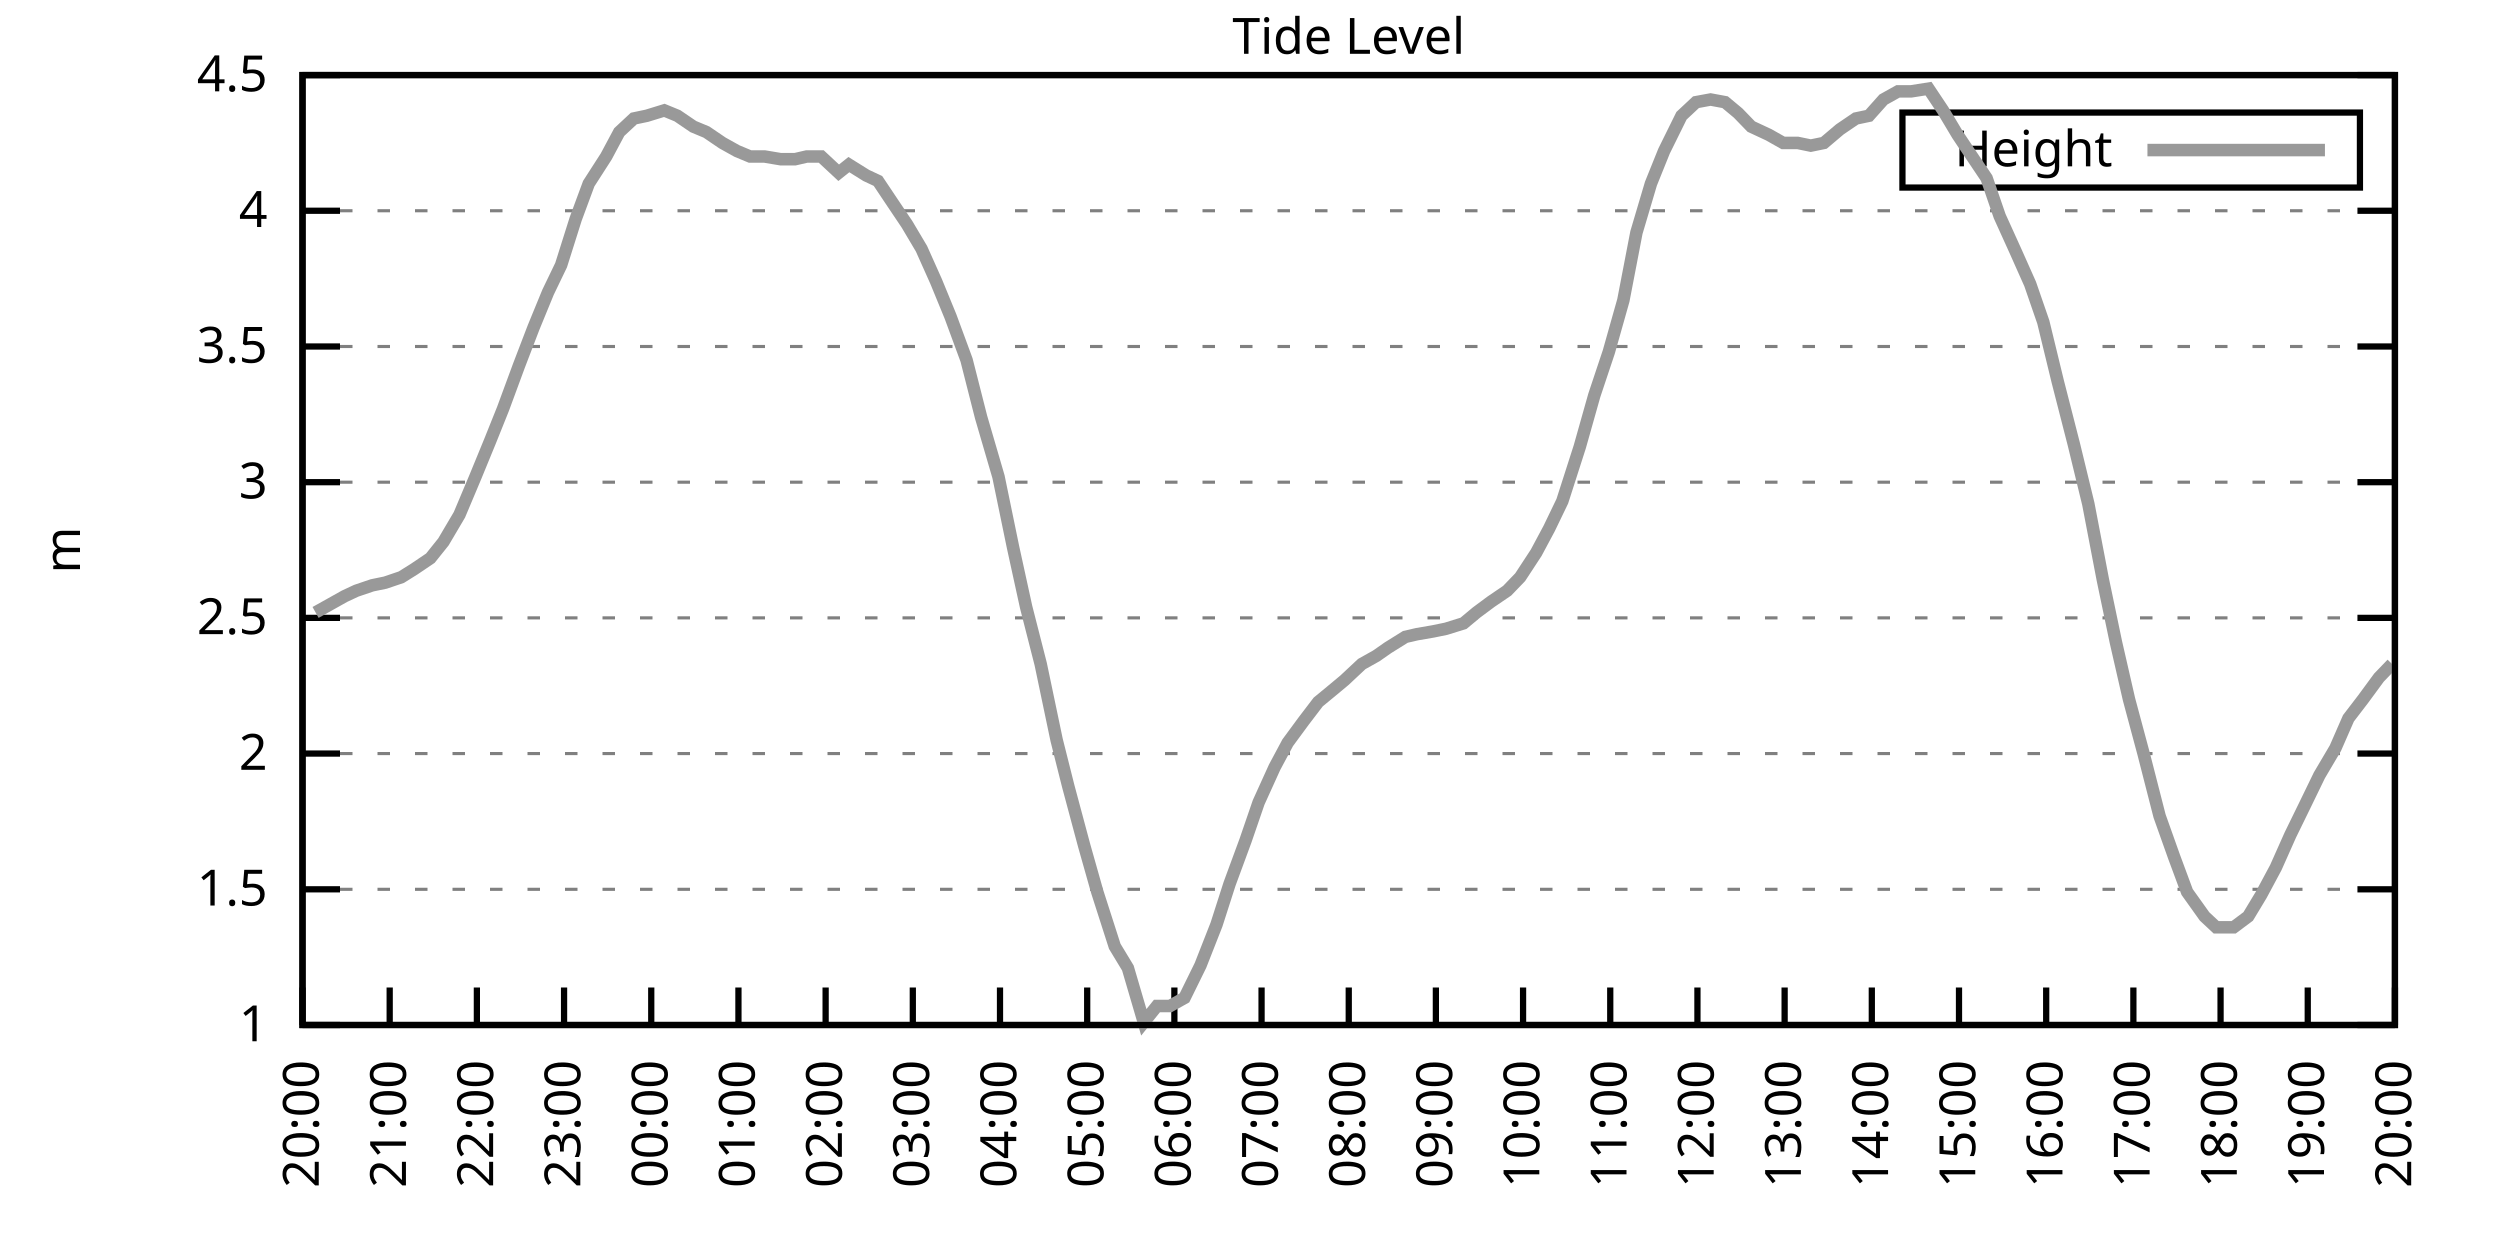
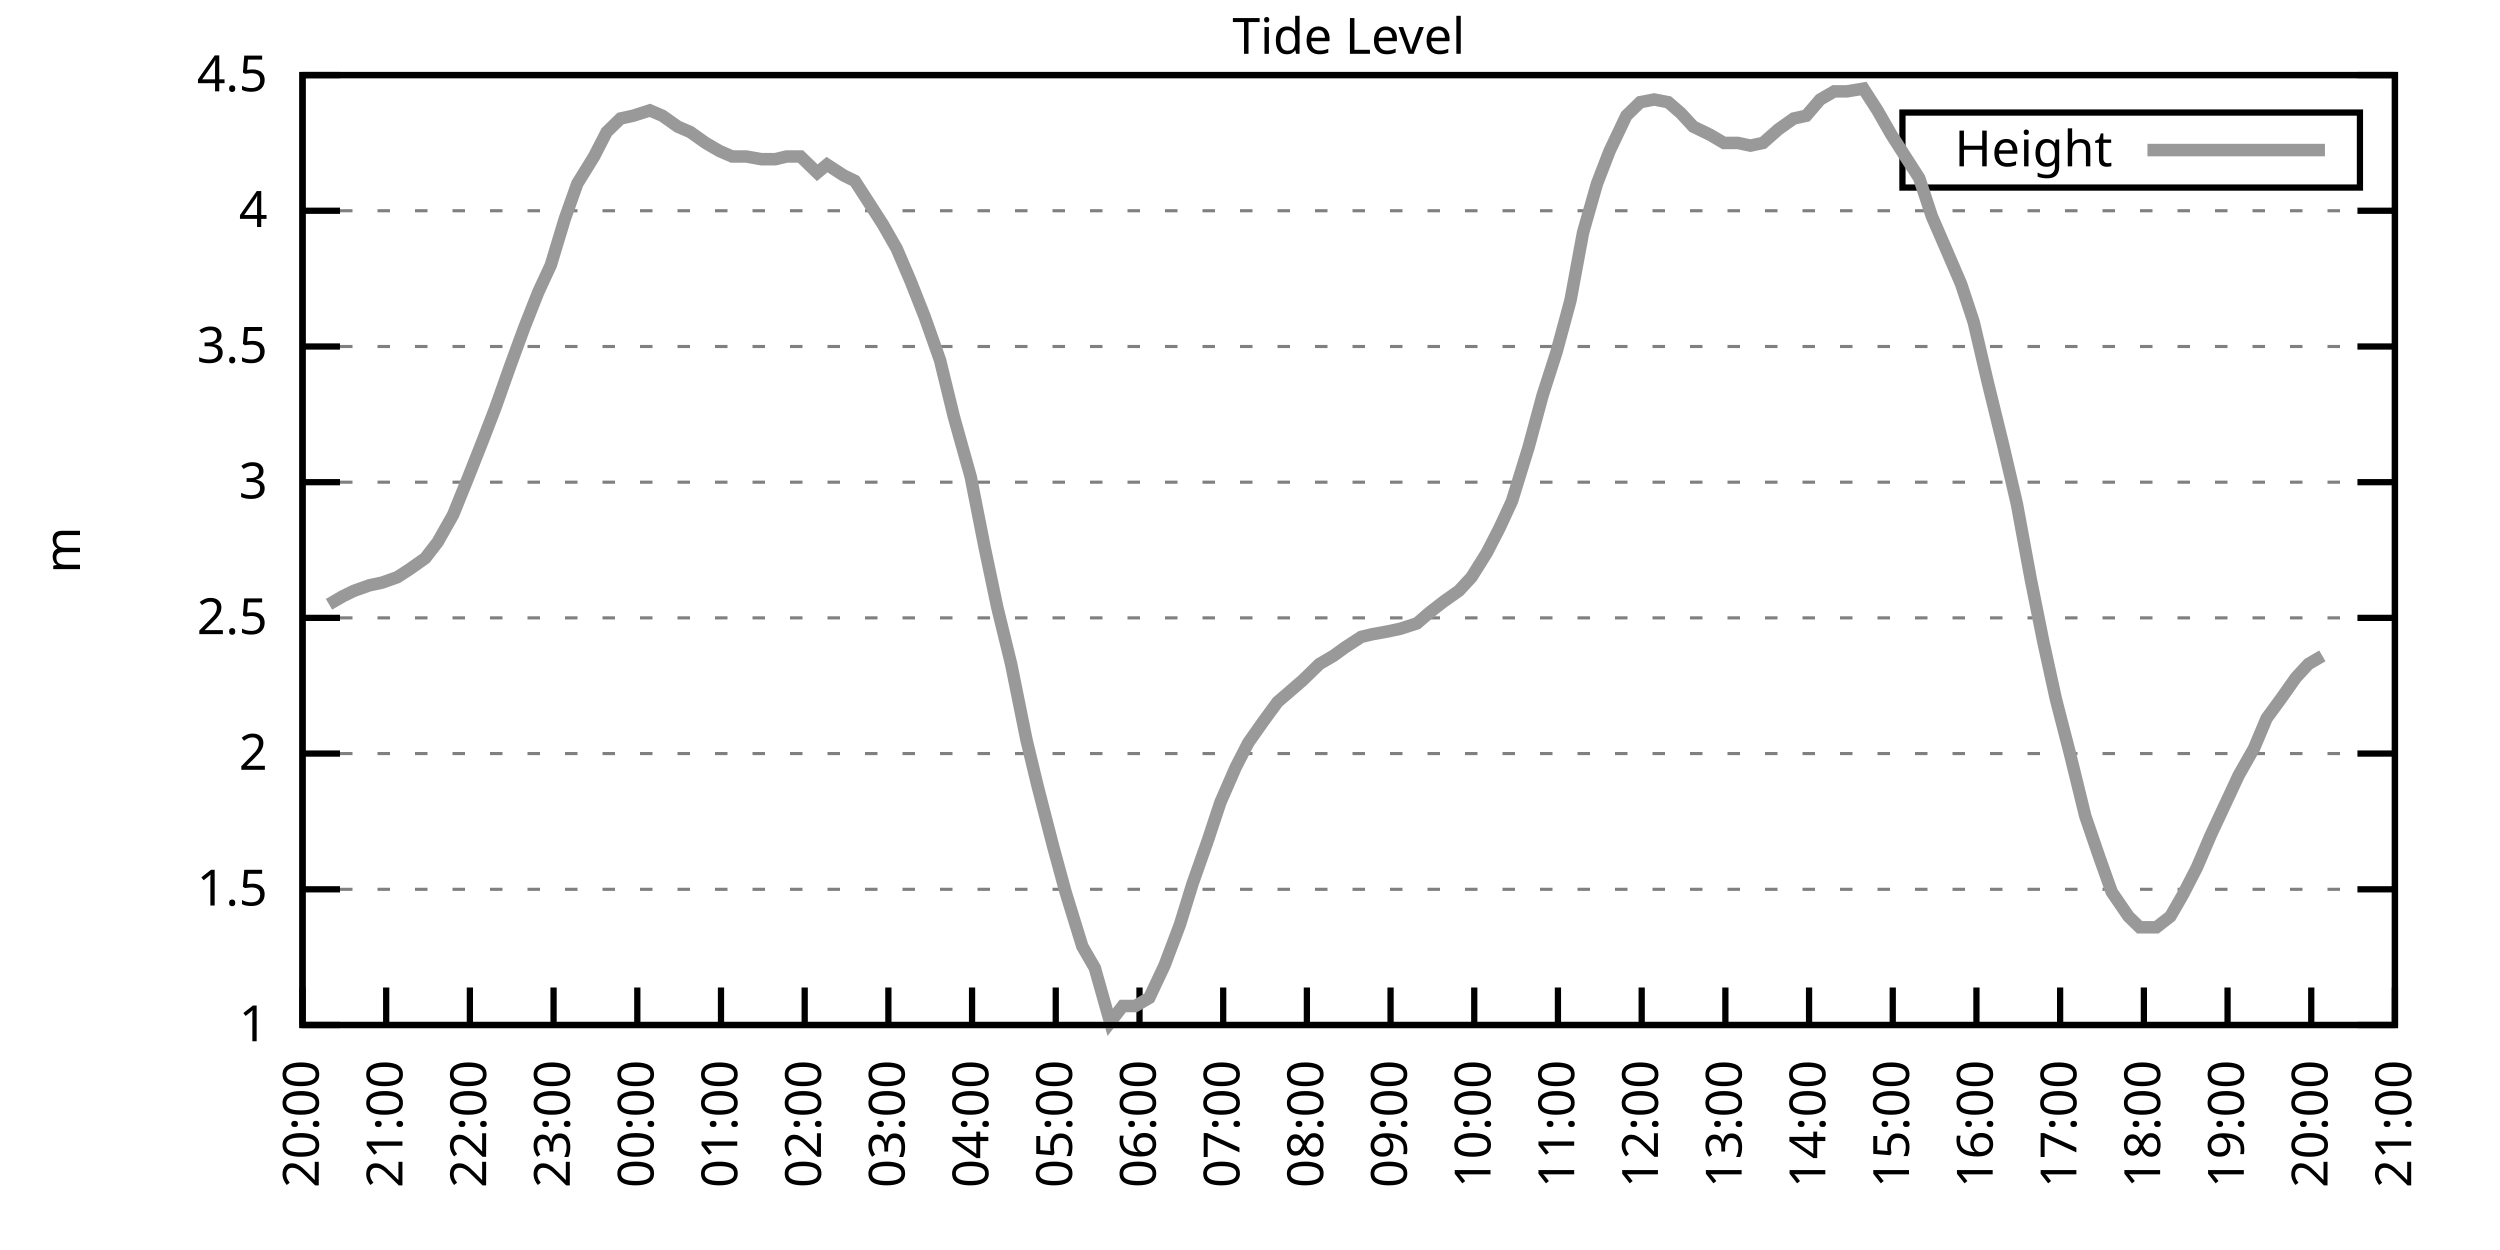
<svg xmlns="http://www.w3.org/2000/svg" xmlns:xlink="http://www.w3.org/1999/xlink" width="400" height="200" viewBox="0 0 400 200">
  <g id="gnuplot_canvas">
    <rect x="0" y="0" width="400" height="200" fill="none" />
    <defs>
      <circle id="gpDot" r="0.5" stroke-width="0.5" stroke="currentColor" />
      <path id="gpPt0" stroke-width="0.333" stroke="currentColor" d="M-1,0 h2 M0,-1 v2" />
      <path id="gpPt1" stroke-width="0.333" stroke="currentColor" d="M-1,-1 L1,1 M1,-1 L-1,1" />
      <path id="gpPt2" stroke-width="0.333" stroke="currentColor" d="M-1,0 L1,0 M0,-1 L0,1 M-1,-1 L1,1 M-1,1 L1,-1" />
      <rect id="gpPt3" stroke-width="0.333" stroke="currentColor" x="-1" y="-1" width="2" height="2" />
      <rect id="gpPt4" stroke-width="0.333" stroke="currentColor" fill="currentColor" x="-1" y="-1" width="2" height="2" />
      <circle id="gpPt5" stroke-width="0.333" stroke="currentColor" cx="0" cy="0" r="1" />
      <use xlink:href="#gpPt5" id="gpPt6" fill="currentColor" stroke="none" />
      <path id="gpPt7" stroke-width="0.333" stroke="currentColor" d="M0,-1.33 L-1.33,0.67 L1.33,0.67 z" />
      <use xlink:href="#gpPt7" id="gpPt8" fill="currentColor" stroke="none" />
      <use xlink:href="#gpPt7" id="gpPt9" stroke="currentColor" transform="rotate(180)" />
      <use xlink:href="#gpPt9" id="gpPt10" fill="currentColor" stroke="none" />
      <use xlink:href="#gpPt3" id="gpPt11" stroke="currentColor" transform="rotate(45)" />
      <use xlink:href="#gpPt11" id="gpPt12" fill="currentColor" stroke="none" />
      <path id="gpPt13" stroke-width="0.333" stroke="currentColor" d="M0,1.330 L1.265,0.411 L0.782,-1.067 L-0.782,-1.076 L-1.265,0.411 z" />
      <use xlink:href="#gpPt13" id="gpPt14" fill="currentColor" stroke="none" />
      <filter id="textbox" filterUnits="objectBoundingBox" x="0" y="0" height="1" width="1">
        <feFlood flood-color="white" flood-opacity="1" result="bgnd" />
        <feComposite in="SourceGraphic" in2="bgnd" operator="atop" />
      </filter>
      <filter id="greybox" filterUnits="objectBoundingBox" x="0" y="0" height="1" width="1">
        <feFlood flood-color="lightgrey" flood-opacity="1" result="grey" />
        <feComposite in="SourceGraphic" in2="grey" operator="atop" />
      </filter>
    </defs>
    <g fill="none" color="white" stroke="currentColor" stroke-width="1.00" stroke-linecap="butt" stroke-linejoin="miter">
</g>
    <g fill="none" color="black" stroke="currentColor" stroke-width="1.00" stroke-linecap="butt" stroke-linejoin="miter">
      <g stroke="none" shape-rendering="crispEdges">
        <polygon fill="rgb(255, 255, 255)" points="48.40,164.00 383.18,164.00 383.18,12.02 48.40,12.02 " />
      </g>
    </g>
    <g fill="none" color="black" stroke="currentColor" stroke-width="1.00" stroke-linecap="butt" stroke-linejoin="miter">
</g>
    <g fill="none" color="black" stroke="black" stroke-width="0.50" stroke-linecap="butt" stroke-linejoin="miter">
</g>
    <g fill="none" color="gray" stroke="currentColor" stroke-width="0.50" stroke-linecap="butt" stroke-linejoin="miter">
      <path stroke="gray" stroke-dasharray="2,4" class="gridline" d="M48.40,164.00 L383.19,164.00  " />
    </g>
    <g fill="none" color="gray" stroke="gray" stroke-width="1.00" stroke-linecap="butt" stroke-linejoin="miter">
</g>
    <g fill="none" color="black" stroke="currentColor" stroke-width="1.00" stroke-linecap="butt" stroke-linejoin="miter">
      <path stroke="black" d="M48.40,164.00 L54.40,164.00 M383.19,164.00 L377.19,164.00  " />
      <g transform="translate(42.80,166.60)" stroke="none" fill="black" font-family="Sans" font-size="8.00" text-anchor="end">
        <text>
          <tspan font-family="Sans"> 1</tspan>
        </text>
      </g>
    </g>
    <g fill="none" color="black" stroke="currentColor" stroke-width="1.00" stroke-linecap="butt" stroke-linejoin="miter">
</g>
    <g fill="none" color="black" stroke="black" stroke-width="0.50" stroke-linecap="butt" stroke-linejoin="miter">
</g>
    <g fill="none" color="gray" stroke="currentColor" stroke-width="0.50" stroke-linecap="butt" stroke-linejoin="miter">
      <path stroke="gray" stroke-dasharray="2,4" class="gridline" d="M48.40,142.29 L383.19,142.29  " />
    </g>
    <g fill="none" color="gray" stroke="gray" stroke-width="1.00" stroke-linecap="butt" stroke-linejoin="miter">
</g>
    <g fill="none" color="black" stroke="currentColor" stroke-width="1.00" stroke-linecap="butt" stroke-linejoin="miter">
      <path stroke="black" d="M48.40,142.29 L54.40,142.29 M383.19,142.29 L377.19,142.29  " />
      <g transform="translate(42.80,144.89)" stroke="none" fill="black" font-family="Sans" font-size="8.00" text-anchor="end">
        <text>
          <tspan font-family="Sans"> 1.5</tspan>
        </text>
      </g>
    </g>
    <g fill="none" color="black" stroke="currentColor" stroke-width="1.00" stroke-linecap="butt" stroke-linejoin="miter">
</g>
    <g fill="none" color="black" stroke="black" stroke-width="0.50" stroke-linecap="butt" stroke-linejoin="miter">
</g>
    <g fill="none" color="gray" stroke="currentColor" stroke-width="0.50" stroke-linecap="butt" stroke-linejoin="miter">
      <path stroke="gray" stroke-dasharray="2,4" class="gridline" d="M48.40,120.57 L383.19,120.57  " />
    </g>
    <g fill="none" color="gray" stroke="gray" stroke-width="1.00" stroke-linecap="butt" stroke-linejoin="miter">
</g>
    <g fill="none" color="black" stroke="currentColor" stroke-width="1.00" stroke-linecap="butt" stroke-linejoin="miter">
      <path stroke="black" d="M48.40,120.57 L54.40,120.57 M383.19,120.57 L377.19,120.57  " />
      <g transform="translate(42.80,123.17)" stroke="none" fill="black" font-family="Sans" font-size="8.00" text-anchor="end">
        <text>
          <tspan font-family="Sans"> 2</tspan>
        </text>
      </g>
    </g>
    <g fill="none" color="black" stroke="currentColor" stroke-width="1.00" stroke-linecap="butt" stroke-linejoin="miter">
</g>
    <g fill="none" color="black" stroke="black" stroke-width="0.50" stroke-linecap="butt" stroke-linejoin="miter">
</g>
    <g fill="none" color="gray" stroke="currentColor" stroke-width="0.50" stroke-linecap="butt" stroke-linejoin="miter">
      <path stroke="gray" stroke-dasharray="2,4" class="gridline" d="M48.40,98.86 L383.19,98.86  " />
    </g>
    <g fill="none" color="gray" stroke="gray" stroke-width="1.00" stroke-linecap="butt" stroke-linejoin="miter">
</g>
    <g fill="none" color="black" stroke="currentColor" stroke-width="1.00" stroke-linecap="butt" stroke-linejoin="miter">
      <path stroke="black" d="M48.40,98.86 L54.40,98.86 M383.19,98.86 L377.19,98.86  " />
      <g transform="translate(42.80,101.46)" stroke="none" fill="black" font-family="Sans" font-size="8.00" text-anchor="end">
        <text>
          <tspan font-family="Sans"> 2.5</tspan>
        </text>
      </g>
    </g>
    <g fill="none" color="black" stroke="currentColor" stroke-width="1.00" stroke-linecap="butt" stroke-linejoin="miter">
</g>
    <g fill="none" color="black" stroke="black" stroke-width="0.50" stroke-linecap="butt" stroke-linejoin="miter">
</g>
    <g fill="none" color="gray" stroke="currentColor" stroke-width="0.50" stroke-linecap="butt" stroke-linejoin="miter">
      <path stroke="gray" stroke-dasharray="2,4" class="gridline" d="M48.40,77.15 L383.19,77.15  " />
    </g>
    <g fill="none" color="gray" stroke="gray" stroke-width="1.00" stroke-linecap="butt" stroke-linejoin="miter">
</g>
    <g fill="none" color="black" stroke="currentColor" stroke-width="1.00" stroke-linecap="butt" stroke-linejoin="miter">
      <path stroke="black" d="M48.40,77.15 L54.40,77.15 M383.19,77.15 L377.19,77.15  " />
      <g transform="translate(42.80,79.75)" stroke="none" fill="black" font-family="Sans" font-size="8.00" text-anchor="end">
        <text>
          <tspan font-family="Sans"> 3</tspan>
        </text>
      </g>
    </g>
    <g fill="none" color="black" stroke="currentColor" stroke-width="1.00" stroke-linecap="butt" stroke-linejoin="miter">
</g>
    <g fill="none" color="black" stroke="black" stroke-width="0.50" stroke-linecap="butt" stroke-linejoin="miter">
</g>
    <g fill="none" color="gray" stroke="currentColor" stroke-width="0.50" stroke-linecap="butt" stroke-linejoin="miter">
      <path stroke="gray" stroke-dasharray="2,4" class="gridline" d="M48.40,55.44 L383.19,55.44  " />
    </g>
    <g fill="none" color="gray" stroke="gray" stroke-width="1.00" stroke-linecap="butt" stroke-linejoin="miter">
</g>
    <g fill="none" color="black" stroke="currentColor" stroke-width="1.00" stroke-linecap="butt" stroke-linejoin="miter">
      <path stroke="black" d="M48.40,55.44 L54.40,55.44 M383.19,55.44 L377.19,55.44  " />
      <g transform="translate(42.80,58.04)" stroke="none" fill="black" font-family="Sans" font-size="8.00" text-anchor="end">
        <text>
          <tspan font-family="Sans"> 3.5</tspan>
        </text>
      </g>
    </g>
    <g fill="none" color="black" stroke="currentColor" stroke-width="1.00" stroke-linecap="butt" stroke-linejoin="miter">
</g>
    <g fill="none" color="black" stroke="black" stroke-width="0.50" stroke-linecap="butt" stroke-linejoin="miter">
</g>
    <g fill="none" color="gray" stroke="currentColor" stroke-width="0.50" stroke-linecap="butt" stroke-linejoin="miter">
      <path stroke="gray" stroke-dasharray="2,4" class="gridline" d="M48.40,33.72 L383.19,33.72  " />
    </g>
    <g fill="none" color="gray" stroke="gray" stroke-width="1.00" stroke-linecap="butt" stroke-linejoin="miter">
</g>
    <g fill="none" color="black" stroke="currentColor" stroke-width="1.00" stroke-linecap="butt" stroke-linejoin="miter">
      <path stroke="black" d="M48.40,33.72 L54.40,33.72 M383.19,33.72 L377.19,33.72  " />
      <g transform="translate(42.80,36.32)" stroke="none" fill="black" font-family="Sans" font-size="8.00" text-anchor="end">
        <text>
          <tspan font-family="Sans"> 4</tspan>
        </text>
      </g>
    </g>
    <g fill="none" color="black" stroke="currentColor" stroke-width="1.00" stroke-linecap="butt" stroke-linejoin="miter">
</g>
    <g fill="none" color="black" stroke="black" stroke-width="0.50" stroke-linecap="butt" stroke-linejoin="miter">
</g>
    <g fill="none" color="gray" stroke="currentColor" stroke-width="0.50" stroke-linecap="butt" stroke-linejoin="miter">
      <path stroke="gray" stroke-dasharray="2,4" class="gridline" d="M48.40,12.01 L383.19,12.01  " />
    </g>
    <g fill="none" color="gray" stroke="gray" stroke-width="1.00" stroke-linecap="butt" stroke-linejoin="miter">
</g>
    <g fill="none" color="black" stroke="currentColor" stroke-width="1.00" stroke-linecap="butt" stroke-linejoin="miter">
      <path stroke="black" d="M48.40,12.01 L54.40,12.01 M383.19,12.01 L377.19,12.01  " />
      <g transform="translate(42.80,14.61)" stroke="none" fill="black" font-family="Sans" font-size="8.00" text-anchor="end">
        <text>
          <tspan font-family="Sans"> 4.5</tspan>
        </text>
      </g>
    </g>
    <g fill="none" color="black" stroke="currentColor" stroke-width="1.00" stroke-linecap="butt" stroke-linejoin="miter">
      <path stroke="black" d="M48.40,164.00 L48.40,158.00  " />
      <g transform="translate(51.00,169.60) rotate(270.00)" stroke="none" fill="black" font-family="Sans" font-size="8.00" text-anchor="end">
        <text>
          <tspan font-family="Sans">20:00</tspan>
        </text>
      </g>
    </g>
    <g fill="none" color="black" stroke="currentColor" stroke-width="1.00" stroke-linecap="butt" stroke-linejoin="miter">
-       <path stroke="black" d="M62.35,164.00 L62.35,158.00  " />
-       <g transform="translate(64.95,169.60) rotate(270.00)" stroke="none" fill="black" font-family="Sans" font-size="8.00" text-anchor="end">
+       <path stroke="black" d="M61.79,164.00 L61.79,158.00  " />
+       <g transform="translate(64.39,169.60) rotate(270.00)" stroke="none" fill="black" font-family="Sans" font-size="8.00" text-anchor="end">
        <text>
          <tspan font-family="Sans">21:00</tspan>
        </text>
      </g>
    </g>
    <g fill="none" color="black" stroke="currentColor" stroke-width="1.00" stroke-linecap="butt" stroke-linejoin="miter">
-       <path stroke="black" d="M76.30,164.00 L76.30,158.00  " />
-       <g transform="translate(78.90,169.60) rotate(270.00)" stroke="none" fill="black" font-family="Sans" font-size="8.00" text-anchor="end">
+       <path stroke="black" d="M75.18,164.00 L75.18,158.00  " />
+       <g transform="translate(77.78,169.60) rotate(270.00)" stroke="none" fill="black" font-family="Sans" font-size="8.00" text-anchor="end">
        <text>
          <tspan font-family="Sans">22:00</tspan>
        </text>
      </g>
    </g>
    <g fill="none" color="black" stroke="currentColor" stroke-width="1.00" stroke-linecap="butt" stroke-linejoin="miter">
-       <path stroke="black" d="M90.25,164.00 L90.25,158.00  " />
-       <g transform="translate(92.85,169.60) rotate(270.00)" stroke="none" fill="black" font-family="Sans" font-size="8.00" text-anchor="end">
+       <path stroke="black" d="M88.57,164.00 L88.57,158.00  " />
+       <g transform="translate(91.17,169.60) rotate(270.00)" stroke="none" fill="black" font-family="Sans" font-size="8.00" text-anchor="end">
        <text>
          <tspan font-family="Sans">23:00</tspan>
        </text>
      </g>
    </g>
    <g fill="none" color="black" stroke="currentColor" stroke-width="1.00" stroke-linecap="butt" stroke-linejoin="miter">
-       <path stroke="black" d="M104.20,164.00 L104.20,158.00  " />
-       <g transform="translate(106.80,169.60) rotate(270.00)" stroke="none" fill="black" font-family="Sans" font-size="8.00" text-anchor="end">
+       <path stroke="black" d="M101.97,164.00 L101.97,158.00  " />
+       <g transform="translate(104.57,169.60) rotate(270.00)" stroke="none" fill="black" font-family="Sans" font-size="8.00" text-anchor="end">
        <text>
          <tspan font-family="Sans">00:00</tspan>
        </text>
      </g>
    </g>
    <g fill="none" color="black" stroke="currentColor" stroke-width="1.00" stroke-linecap="butt" stroke-linejoin="miter">
-       <path stroke="black" d="M118.15,164.00 L118.15,158.00  " />
-       <g transform="translate(120.75,169.60) rotate(270.00)" stroke="none" fill="black" font-family="Sans" font-size="8.00" text-anchor="end">
+       <path stroke="black" d="M115.36,164.00 L115.36,158.00  " />
+       <g transform="translate(117.96,169.60) rotate(270.00)" stroke="none" fill="black" font-family="Sans" font-size="8.00" text-anchor="end">
        <text>
          <tspan font-family="Sans">01:00</tspan>
        </text>
      </g>
    </g>
    <g fill="none" color="black" stroke="currentColor" stroke-width="1.00" stroke-linecap="butt" stroke-linejoin="miter">
-       <path stroke="black" d="M132.10,164.00 L132.10,158.00  " />
-       <g transform="translate(134.70,169.60) rotate(270.00)" stroke="none" fill="black" font-family="Sans" font-size="8.00" text-anchor="end">
+       <path stroke="black" d="M128.75,164.00 L128.75,158.00  " />
+       <g transform="translate(131.35,169.60) rotate(270.00)" stroke="none" fill="black" font-family="Sans" font-size="8.00" text-anchor="end">
        <text>
          <tspan font-family="Sans">02:00</tspan>
        </text>
      </g>
    </g>
    <g fill="none" color="black" stroke="currentColor" stroke-width="1.00" stroke-linecap="butt" stroke-linejoin="miter">
-       <path stroke="black" d="M146.05,164.00 L146.05,158.00  " />
-       <g transform="translate(148.65,169.60) rotate(270.00)" stroke="none" fill="black" font-family="Sans" font-size="8.00" text-anchor="end">
+       <path stroke="black" d="M142.14,164.00 L142.14,158.00  " />
+       <g transform="translate(144.74,169.60) rotate(270.00)" stroke="none" fill="black" font-family="Sans" font-size="8.00" text-anchor="end">
        <text>
          <tspan font-family="Sans">03:00</tspan>
        </text>
      </g>
    </g>
    <g fill="none" color="black" stroke="currentColor" stroke-width="1.00" stroke-linecap="butt" stroke-linejoin="miter">
-       <path stroke="black" d="M160.00,164.00 L160.00,158.00  " />
-       <g transform="translate(162.60,169.60) rotate(270.00)" stroke="none" fill="black" font-family="Sans" font-size="8.00" text-anchor="end">
+       <path stroke="black" d="M155.53,164.00 L155.53,158.00  " />
+       <g transform="translate(158.13,169.60) rotate(270.00)" stroke="none" fill="black" font-family="Sans" font-size="8.00" text-anchor="end">
        <text>
          <tspan font-family="Sans">04:00</tspan>
        </text>
      </g>
    </g>
    <g fill="none" color="black" stroke="currentColor" stroke-width="1.00" stroke-linecap="butt" stroke-linejoin="miter">
-       <path stroke="black" d="M173.95,164.00 L173.95,158.00  " />
-       <g transform="translate(176.55,169.60) rotate(270.00)" stroke="none" fill="black" font-family="Sans" font-size="8.00" text-anchor="end">
+       <path stroke="black" d="M168.92,164.00 L168.92,158.00  " />
+       <g transform="translate(171.52,169.60) rotate(270.00)" stroke="none" fill="black" font-family="Sans" font-size="8.00" text-anchor="end">
        <text>
          <tspan font-family="Sans">05:00</tspan>
        </text>
      </g>
    </g>
    <g fill="none" color="black" stroke="currentColor" stroke-width="1.00" stroke-linecap="butt" stroke-linejoin="miter">
-       <path stroke="black" d="M187.90,164.00 L187.90,158.00  " />
-       <g transform="translate(190.50,169.60) rotate(270.00)" stroke="none" fill="black" font-family="Sans" font-size="8.00" text-anchor="end">
+       <path stroke="black" d="M182.32,164.00 L182.32,158.00  " />
+       <g transform="translate(184.92,169.60) rotate(270.00)" stroke="none" fill="black" font-family="Sans" font-size="8.00" text-anchor="end">
        <text>
          <tspan font-family="Sans">06:00</tspan>
        </text>
      </g>
    </g>
    <g fill="none" color="black" stroke="currentColor" stroke-width="1.00" stroke-linecap="butt" stroke-linejoin="miter">
-       <path stroke="black" d="M201.85,164.00 L201.85,158.00  " />
-       <g transform="translate(204.45,169.60) rotate(270.00)" stroke="none" fill="black" font-family="Sans" font-size="8.00" text-anchor="end">
+       <path stroke="black" d="M195.71,164.00 L195.71,158.00  " />
+       <g transform="translate(198.31,169.60) rotate(270.00)" stroke="none" fill="black" font-family="Sans" font-size="8.00" text-anchor="end">
        <text>
          <tspan font-family="Sans">07:00</tspan>
        </text>
      </g>
    </g>
    <g fill="none" color="black" stroke="currentColor" stroke-width="1.00" stroke-linecap="butt" stroke-linejoin="miter">
-       <path stroke="black" d="M215.80,164.00 L215.80,158.00  " />
-       <g transform="translate(218.40,169.60) rotate(270.00)" stroke="none" fill="black" font-family="Sans" font-size="8.00" text-anchor="end">
+       <path stroke="black" d="M209.10,164.00 L209.10,158.00  " />
+       <g transform="translate(211.70,169.60) rotate(270.00)" stroke="none" fill="black" font-family="Sans" font-size="8.00" text-anchor="end">
        <text>
          <tspan font-family="Sans">08:00</tspan>
        </text>
      </g>
    </g>
    <g fill="none" color="black" stroke="currentColor" stroke-width="1.00" stroke-linecap="butt" stroke-linejoin="miter">
-       <path stroke="black" d="M229.74,164.00 L229.74,158.00  " />
-       <g transform="translate(232.34,169.60) rotate(270.00)" stroke="none" fill="black" font-family="Sans" font-size="8.00" text-anchor="end">
+       <path stroke="black" d="M222.49,164.00 L222.49,158.00  " />
+       <g transform="translate(225.09,169.60) rotate(270.00)" stroke="none" fill="black" font-family="Sans" font-size="8.00" text-anchor="end">
        <text>
          <tspan font-family="Sans">09:00</tspan>
        </text>
      </g>
    </g>
    <g fill="none" color="black" stroke="currentColor" stroke-width="1.00" stroke-linecap="butt" stroke-linejoin="miter">
-       <path stroke="black" d="M243.69,164.00 L243.69,158.00  " />
-       <g transform="translate(246.29,169.60) rotate(270.00)" stroke="none" fill="black" font-family="Sans" font-size="8.00" text-anchor="end">
+       <path stroke="black" d="M235.88,164.00 L235.88,158.00  " />
+       <g transform="translate(238.48,169.60) rotate(270.00)" stroke="none" fill="black" font-family="Sans" font-size="8.00" text-anchor="end">
        <text>
          <tspan font-family="Sans">10:00</tspan>
        </text>
      </g>
    </g>
    <g fill="none" color="black" stroke="currentColor" stroke-width="1.00" stroke-linecap="butt" stroke-linejoin="miter">
-       <path stroke="black" d="M257.64,164.00 L257.64,158.00  " />
-       <g transform="translate(260.24,169.60) rotate(270.00)" stroke="none" fill="black" font-family="Sans" font-size="8.00" text-anchor="end">
+       <path stroke="black" d="M249.27,164.00 L249.27,158.00  " />
+       <g transform="translate(251.87,169.60) rotate(270.00)" stroke="none" fill="black" font-family="Sans" font-size="8.00" text-anchor="end">
        <text>
          <tspan font-family="Sans">11:00</tspan>
        </text>
      </g>
    </g>
    <g fill="none" color="black" stroke="currentColor" stroke-width="1.00" stroke-linecap="butt" stroke-linejoin="miter">
-       <path stroke="black" d="M271.59,164.00 L271.59,158.00  " />
-       <g transform="translate(274.19,169.60) rotate(270.00)" stroke="none" fill="black" font-family="Sans" font-size="8.00" text-anchor="end">
+       <path stroke="black" d="M262.67,164.00 L262.67,158.00  " />
+       <g transform="translate(265.27,169.60) rotate(270.00)" stroke="none" fill="black" font-family="Sans" font-size="8.00" text-anchor="end">
        <text>
          <tspan font-family="Sans">12:00</tspan>
        </text>
      </g>
    </g>
    <g fill="none" color="black" stroke="currentColor" stroke-width="1.00" stroke-linecap="butt" stroke-linejoin="miter">
-       <path stroke="black" d="M285.54,164.00 L285.54,158.00  " />
-       <g transform="translate(288.14,169.60) rotate(270.00)" stroke="none" fill="black" font-family="Sans" font-size="8.00" text-anchor="end">
+       <path stroke="black" d="M276.06,164.00 L276.06,158.00  " />
+       <g transform="translate(278.66,169.60) rotate(270.00)" stroke="none" fill="black" font-family="Sans" font-size="8.00" text-anchor="end">
        <text>
          <tspan font-family="Sans">13:00</tspan>
        </text>
      </g>
    </g>
    <g fill="none" color="black" stroke="currentColor" stroke-width="1.00" stroke-linecap="butt" stroke-linejoin="miter">
-       <path stroke="black" d="M299.49,164.00 L299.49,158.00  " />
-       <g transform="translate(302.09,169.60) rotate(270.00)" stroke="none" fill="black" font-family="Sans" font-size="8.00" text-anchor="end">
+       <path stroke="black" d="M289.45,164.00 L289.45,158.00  " />
+       <g transform="translate(292.05,169.60) rotate(270.00)" stroke="none" fill="black" font-family="Sans" font-size="8.00" text-anchor="end">
        <text>
          <tspan font-family="Sans">14:00</tspan>
        </text>
      </g>
    </g>
    <g fill="none" color="black" stroke="currentColor" stroke-width="1.00" stroke-linecap="butt" stroke-linejoin="miter">
-       <path stroke="black" d="M313.44,164.00 L313.44,158.00  " />
-       <g transform="translate(316.04,169.60) rotate(270.00)" stroke="none" fill="black" font-family="Sans" font-size="8.00" text-anchor="end">
+       <path stroke="black" d="M302.84,164.00 L302.84,158.00  " />
+       <g transform="translate(305.44,169.60) rotate(270.00)" stroke="none" fill="black" font-family="Sans" font-size="8.00" text-anchor="end">
        <text>
          <tspan font-family="Sans">15:00</tspan>
        </text>
      </g>
    </g>
    <g fill="none" color="black" stroke="currentColor" stroke-width="1.00" stroke-linecap="butt" stroke-linejoin="miter">
-       <path stroke="black" d="M327.39,164.00 L327.39,158.00  " />
-       <g transform="translate(329.99,169.60) rotate(270.00)" stroke="none" fill="black" font-family="Sans" font-size="8.00" text-anchor="end">
+       <path stroke="black" d="M316.23,164.00 L316.23,158.00  " />
+       <g transform="translate(318.83,169.60) rotate(270.00)" stroke="none" fill="black" font-family="Sans" font-size="8.00" text-anchor="end">
        <text>
          <tspan font-family="Sans">16:00</tspan>
        </text>
      </g>
    </g>
    <g fill="none" color="black" stroke="currentColor" stroke-width="1.00" stroke-linecap="butt" stroke-linejoin="miter">
-       <path stroke="black" d="M341.34,164.00 L341.34,158.00  " />
-       <g transform="translate(343.94,169.60) rotate(270.00)" stroke="none" fill="black" font-family="Sans" font-size="8.00" text-anchor="end">
+       <path stroke="black" d="M329.62,164.00 L329.62,158.00  " />
+       <g transform="translate(332.22,169.60) rotate(270.00)" stroke="none" fill="black" font-family="Sans" font-size="8.00" text-anchor="end">
        <text>
          <tspan font-family="Sans">17:00</tspan>
        </text>
      </g>
    </g>
    <g fill="none" color="black" stroke="currentColor" stroke-width="1.00" stroke-linecap="butt" stroke-linejoin="miter">
-       <path stroke="black" d="M355.29,164.00 L355.29,158.00  " />
-       <g transform="translate(357.89,169.60) rotate(270.00)" stroke="none" fill="black" font-family="Sans" font-size="8.00" text-anchor="end">
+       <path stroke="black" d="M343.02,164.00 L343.02,158.00  " />
+       <g transform="translate(345.62,169.60) rotate(270.00)" stroke="none" fill="black" font-family="Sans" font-size="8.00" text-anchor="end">
        <text>
          <tspan font-family="Sans">18:00</tspan>
        </text>
      </g>
    </g>
    <g fill="none" color="black" stroke="currentColor" stroke-width="1.00" stroke-linecap="butt" stroke-linejoin="miter">
-       <path stroke="black" d="M369.24,164.00 L369.24,158.00  " />
-       <g transform="translate(371.84,169.60) rotate(270.00)" stroke="none" fill="black" font-family="Sans" font-size="8.00" text-anchor="end">
+       <path stroke="black" d="M356.41,164.00 L356.41,158.00  " />
+       <g transform="translate(359.01,169.60) rotate(270.00)" stroke="none" fill="black" font-family="Sans" font-size="8.00" text-anchor="end">
        <text>
          <tspan font-family="Sans">19:00</tspan>
+         </text>
+       </g>
+     </g>
+     <g fill="none" color="black" stroke="currentColor" stroke-width="1.00" stroke-linecap="butt" stroke-linejoin="miter">
+       <path stroke="black" d="M369.80,164.00 L369.80,158.00  " />
+       <g transform="translate(372.40,169.60) rotate(270.00)" stroke="none" fill="black" font-family="Sans" font-size="8.00" text-anchor="end">
+         <text>
+           <tspan font-family="Sans">20:00</tspan>
        </text>
      </g>
    </g>
    <g fill="none" color="black" stroke="currentColor" stroke-width="1.00" stroke-linecap="butt" stroke-linejoin="miter">
      <path stroke="black" d="M383.19,164.00 L383.19,158.00  " />
      <g transform="translate(385.79,169.60) rotate(270.00)" stroke="none" fill="black" font-family="Sans" font-size="8.00" text-anchor="end">
        <text>
-           <tspan font-family="Sans">20:00</tspan>
+           <tspan font-family="Sans">21:00</tspan>
        </text>
      </g>
    </g>
    <g fill="none" color="black" stroke="currentColor" stroke-width="1.00" stroke-linecap="butt" stroke-linejoin="miter">
</g>
    <g fill="none" color="black" stroke="currentColor" stroke-width="1.00" stroke-linecap="butt" stroke-linejoin="miter">
      <path stroke="black" d="M48.40,12.01 L48.40,164.00 L383.19,164.00 L383.19,12.01 L48.40,12.01 Z  " />
    </g>
    <g fill="none" color="black" stroke="currentColor" stroke-width="1.00" stroke-linecap="butt" stroke-linejoin="miter">
</g>
    <g fill="none" color="black" stroke="currentColor" stroke-width="1.00" stroke-linecap="butt" stroke-linejoin="miter">
      <path stroke="black" d="M304.39,30.01 L304.39,18.01 L377.59,18.01 L377.59,30.01 L304.39,30.01 Z  " />
    </g>
    <g id="Tide_level_plot_1">
      <g fill="none" color="white" stroke="black" stroke-width="2.00" stroke-linecap="butt" stroke-linejoin="miter">
</g>
      <g fill="none" color="black" stroke="currentColor" stroke-width="2.00" stroke-linecap="butt" stroke-linejoin="miter">
        <g transform="translate(337.99,26.61)" stroke="none" fill="black" font-family="Sans" font-size="8.00" text-anchor="end">
          <text>
            <tspan font-family="Sans">Height</tspan>
          </text>
        </g>
      </g>
      <g fill="none" color="black" stroke="currentColor" stroke-width="2.00" stroke-linecap="butt" stroke-linejoin="miter">
-         <path stroke="rgb(153, 153, 153)" d="M343.59,24.01 L371.99,24.01 M50.49,97.99 L52.82,96.69 L55.14,95.39 L57.00,94.52 L59.56,93.65 L61.65,93.22   L64.21,92.35 L66.30,91.04 L68.86,89.31 L70.95,86.70 L73.51,82.36 L76.07,76.28 L78.39,70.63 L80.48,65.42   L83.04,58.48 L85.37,52.40 L87.69,46.75 L89.78,42.41 L92.11,35.03 L94.20,29.38 L96.99,25.04 L99.08,21.13   L101.41,18.96 L103.50,18.52 L106.29,17.66 L108.38,18.52 L110.94,20.26 L113.03,21.13 L115.59,22.87 L117.92,24.17   L120.01,25.04 L122.33,25.04 L124.89,25.47 L127.22,25.47 L129.08,25.04 L131.40,25.04 L134.19,27.64 L135.82,26.34   L138.61,28.08 L140.47,28.95 L142.79,32.42 L145.12,35.89 L147.44,39.80 L149.77,45.01 L152.09,50.66 L154.65,57.61   L156.97,66.73 L159.76,76.28 L162.09,87.57 L164.18,97.12 L166.51,106.24 L169.06,118.40 L170.92,125.79 L173.48,135.34   L175.57,142.72 L178.36,151.41 L180.46,154.88 L183.01,163.57 L185.11,160.96 L187.20,160.96 L189.52,159.66 L192.08,154.45   L194.64,147.93 L196.73,141.42 L199.29,134.47 L201.38,128.39 L203.94,122.75 L206.03,118.84 L208.59,115.36 L210.91,112.32   L213.01,110.59 L215.10,108.85 L217.89,106.24 L220.21,104.94 L222.07,103.64 L224.86,101.90 L226.72,101.47 L229.28,101.03   L231.37,100.60 L234.16,99.73 L236.25,97.99 L238.58,96.26 L241.14,94.52 L243.23,92.35 L245.79,88.44 L247.88,84.53   L249.97,80.19 L252.76,71.50 L255.09,63.25 L257.41,56.30 L259.74,48.05 L261.83,37.20 L264.15,29.38 L266.25,24.17   L269.04,18.52 L271.36,16.35 L273.69,15.92 L276.01,16.35 L278.10,18.09 L280.20,20.26 L282.99,21.56 L285.31,22.87   L287.64,22.87 L289.73,23.30 L291.82,22.87 L294.38,20.70 L296.94,18.96 L299.03,18.52 L301.35,15.92 L303.68,14.62   L305.77,14.62 L308.56,14.18 L310.88,17.66 L313.21,21.56 L315.53,25.04 L317.86,28.51 L319.95,34.59 L322.51,40.24   L324.83,45.45 L326.93,51.53 L329.25,61.08 L331.81,71.07 L334.13,80.62 L336.46,92.78 L338.55,102.77 L340.64,111.89   L342.97,120.57 L345.53,130.56 L347.85,137.08 L349.94,142.72 L352.73,146.63 L354.59,148.37 L357.38,148.37 L359.71,146.63   L361.80,143.16 L364.13,138.81 L366.45,133.60 L368.78,128.83 L371.10,124.05 L373.66,119.71 L375.75,114.93 L378.08,111.89   L380.63,108.42 L382.73,106.24  " />
+         <path stroke="rgb(153, 153, 153)" d="M343.59,24.01 L371.99,24.01 M52.64,96.69 L54.87,95.39 L56.66,94.52 L59.11,93.65 L61.12,93.22 L63.58,92.35   L65.59,91.04 L68.04,89.31 L70.05,86.70 L72.50,82.36 L74.96,76.28 L77.19,70.63 L79.20,65.42 L81.66,58.48   L83.89,52.40 L86.12,46.75 L88.13,42.41 L90.36,35.03 L92.37,29.38 L95.05,25.04 L97.06,21.13 L99.29,18.96   L101.30,18.52 L103.98,17.66 L105.98,18.52 L108.44,20.26 L110.45,21.13 L112.90,22.87 L115.13,24.17 L117.14,25.04   L119.38,25.04 L121.83,25.47 L124.06,25.47 L125.85,25.04 L128.08,25.04 L130.76,27.64 L132.32,26.34 L135.00,28.08   L136.78,28.95 L139.02,32.42 L141.25,35.89 L143.48,39.80 L145.71,45.01 L147.94,50.66 L150.40,57.61 L152.63,66.73   L155.31,76.28 L157.54,87.57 L159.55,97.12 L161.78,106.24 L164.24,118.40 L166.02,125.79 L168.48,135.34 L170.49,142.72   L173.17,151.41 L175.17,154.88 L177.63,163.57 L179.64,160.96 L181.65,160.96 L183.88,159.66 L186.33,154.45 L188.79,147.93   L190.80,141.42 L193.25,134.47 L195.26,128.39 L197.72,122.75 L199.73,118.84 L202.18,115.36 L204.41,112.32 L206.42,110.59   L208.43,108.85 L211.11,106.24 L213.34,104.94 L215.13,103.64 L217.80,101.90 L219.59,101.47 L222.04,101.03 L224.05,100.60   L226.73,99.73 L228.74,97.99 L230.97,96.26 L233.43,94.52 L235.44,92.35 L237.89,88.44 L239.90,84.53 L241.91,80.19   L244.59,71.50 L246.82,63.25 L249.05,56.30 L251.28,48.05 L253.29,37.20 L255.52,29.38 L257.53,24.17 L260.21,18.52   L262.44,16.35 L264.67,15.92 L266.91,16.35 L268.92,18.09 L270.92,20.26 L273.60,21.56 L275.83,22.87 L278.07,22.87   L280.07,23.30 L282.08,22.87 L284.54,20.70 L286.99,18.96 L289.00,18.52 L291.23,15.92 L293.47,14.62 L295.48,14.62   L298.15,14.18 L300.39,17.66 L302.62,21.56 L304.85,25.04 L307.08,28.51 L309.09,34.59 L311.54,40.24 L313.78,45.45   L315.79,51.53 L318.02,61.08 L320.47,71.07 L322.70,80.62 L324.94,92.78 L326.95,102.77 L328.95,111.89 L331.19,120.57   L333.64,130.56 L335.87,137.08 L337.88,142.72 L340.56,146.63 L342.35,148.37 L345.02,148.37 L347.26,146.63 L349.26,143.16   L351.50,138.81 L353.73,133.60 L355.96,128.83 L358.19,124.05 L360.65,119.71 L362.66,114.93 L364.89,111.89 L367.34,108.42   L369.35,106.24 L371.58,104.94  " />
      </g>
    </g>
    <g fill="none" color="black" stroke="currentColor" stroke-width="2.00" stroke-linecap="butt" stroke-linejoin="miter">
</g>
    <g fill="none" color="black" stroke="black" stroke-width="1.00" stroke-linecap="butt" stroke-linejoin="miter">
</g>
    <g fill="none" color="black" stroke="currentColor" stroke-width="1.00" stroke-linecap="butt" stroke-linejoin="miter">
      <path stroke="black" d="M48.40,12.01 L48.40,164.00 L383.19,164.00 L383.19,12.01 L48.40,12.01 Z  " />
      <g transform="translate(12.80,88.01) rotate(270.00)" stroke="none" fill="black" font-family="Sans" font-size="8.00" text-anchor="middle">
        <text>
          <tspan font-family="Sans">m</tspan>
        </text>
      </g>
    </g>
    <g fill="none" color="black" stroke="currentColor" stroke-width="1.00" stroke-linecap="butt" stroke-linejoin="miter">
</g>
    <g fill="none" color="black" stroke="currentColor" stroke-width="1.00" stroke-linecap="butt" stroke-linejoin="miter">
      <g transform="translate(215.79,8.61)" stroke="none" fill="black" font-family="Sans" font-size="8.00" text-anchor="middle">
        <text>
          <tspan font-family="Sans">Tide Level</tspan>
        </text>
      </g>
    </g>
    <g fill="none" color="black" stroke="currentColor" stroke-width="1.00" stroke-linecap="butt" stroke-linejoin="miter">
</g>
  </g>
</svg>
